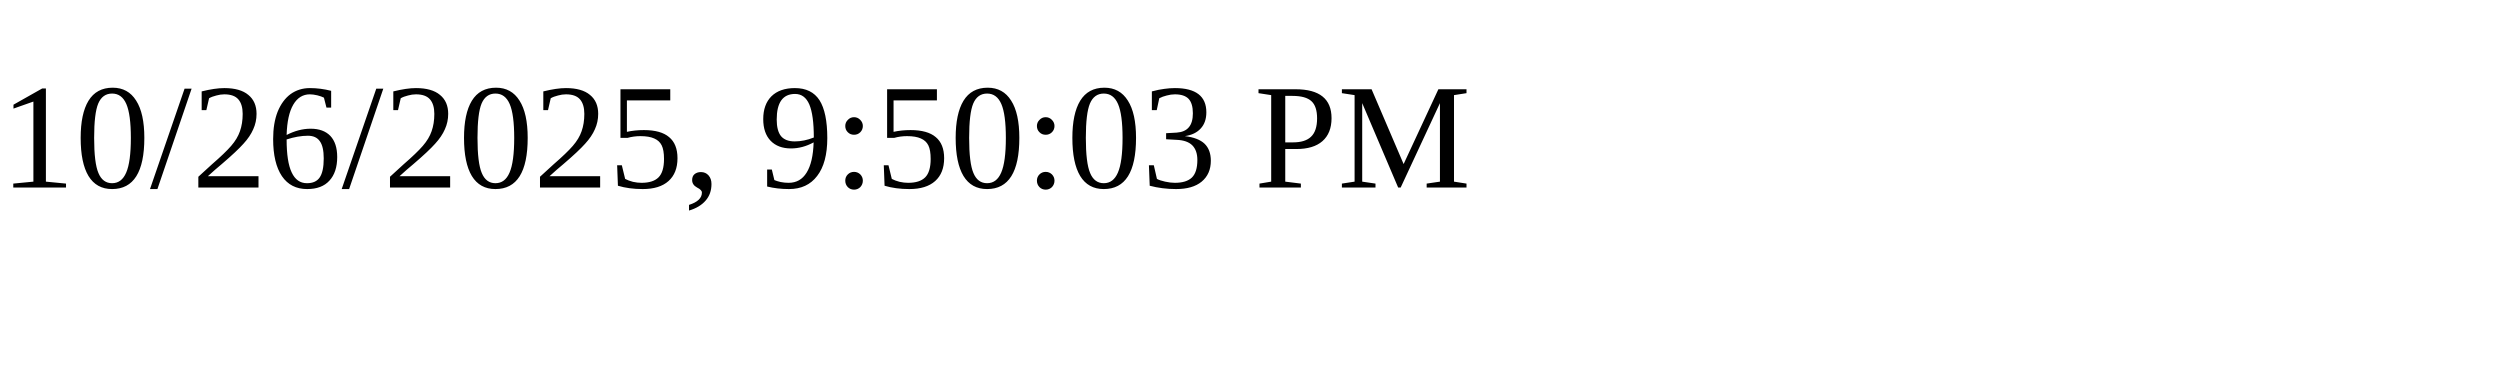
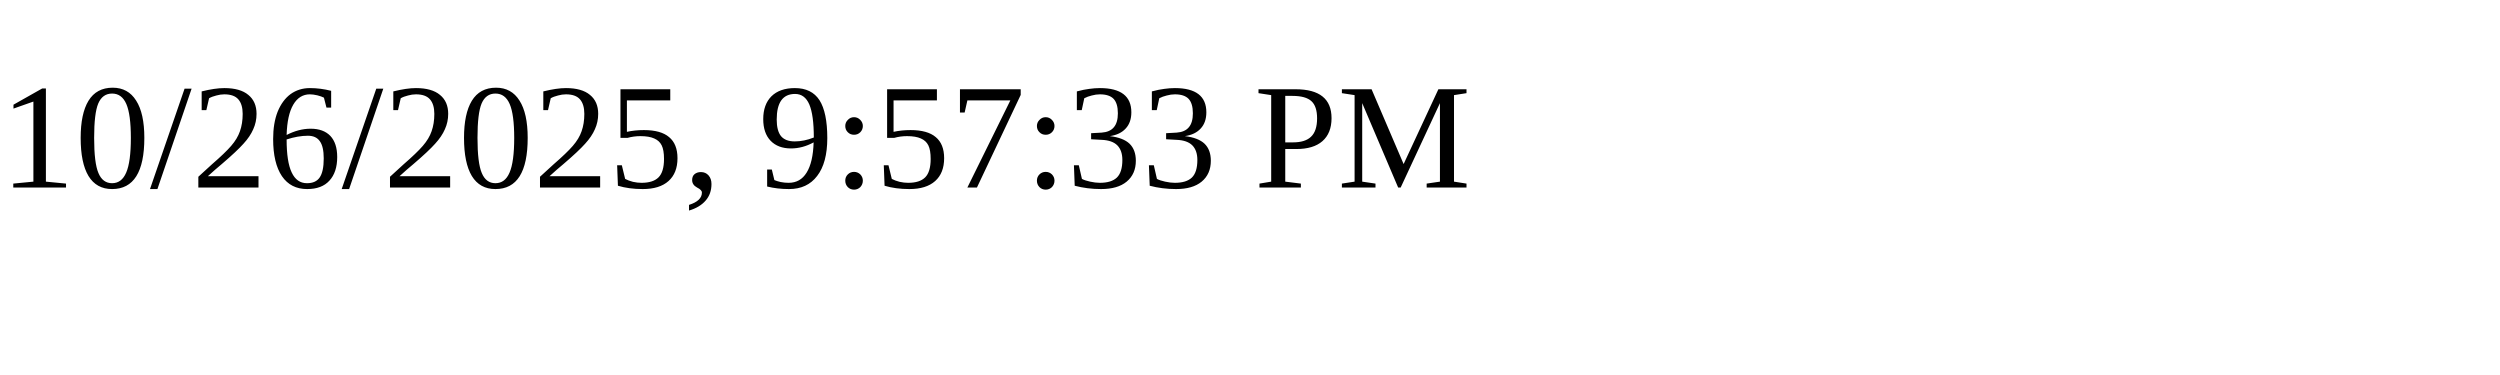
<svg xmlns="http://www.w3.org/2000/svg" height="30" width="200">
-   <text x="0" y="15">10/26/2025, 9:50:03 PM</text>
+   <text x="0" y="15">10/26/2025, 9:57:33 PM</text>
</svg>
